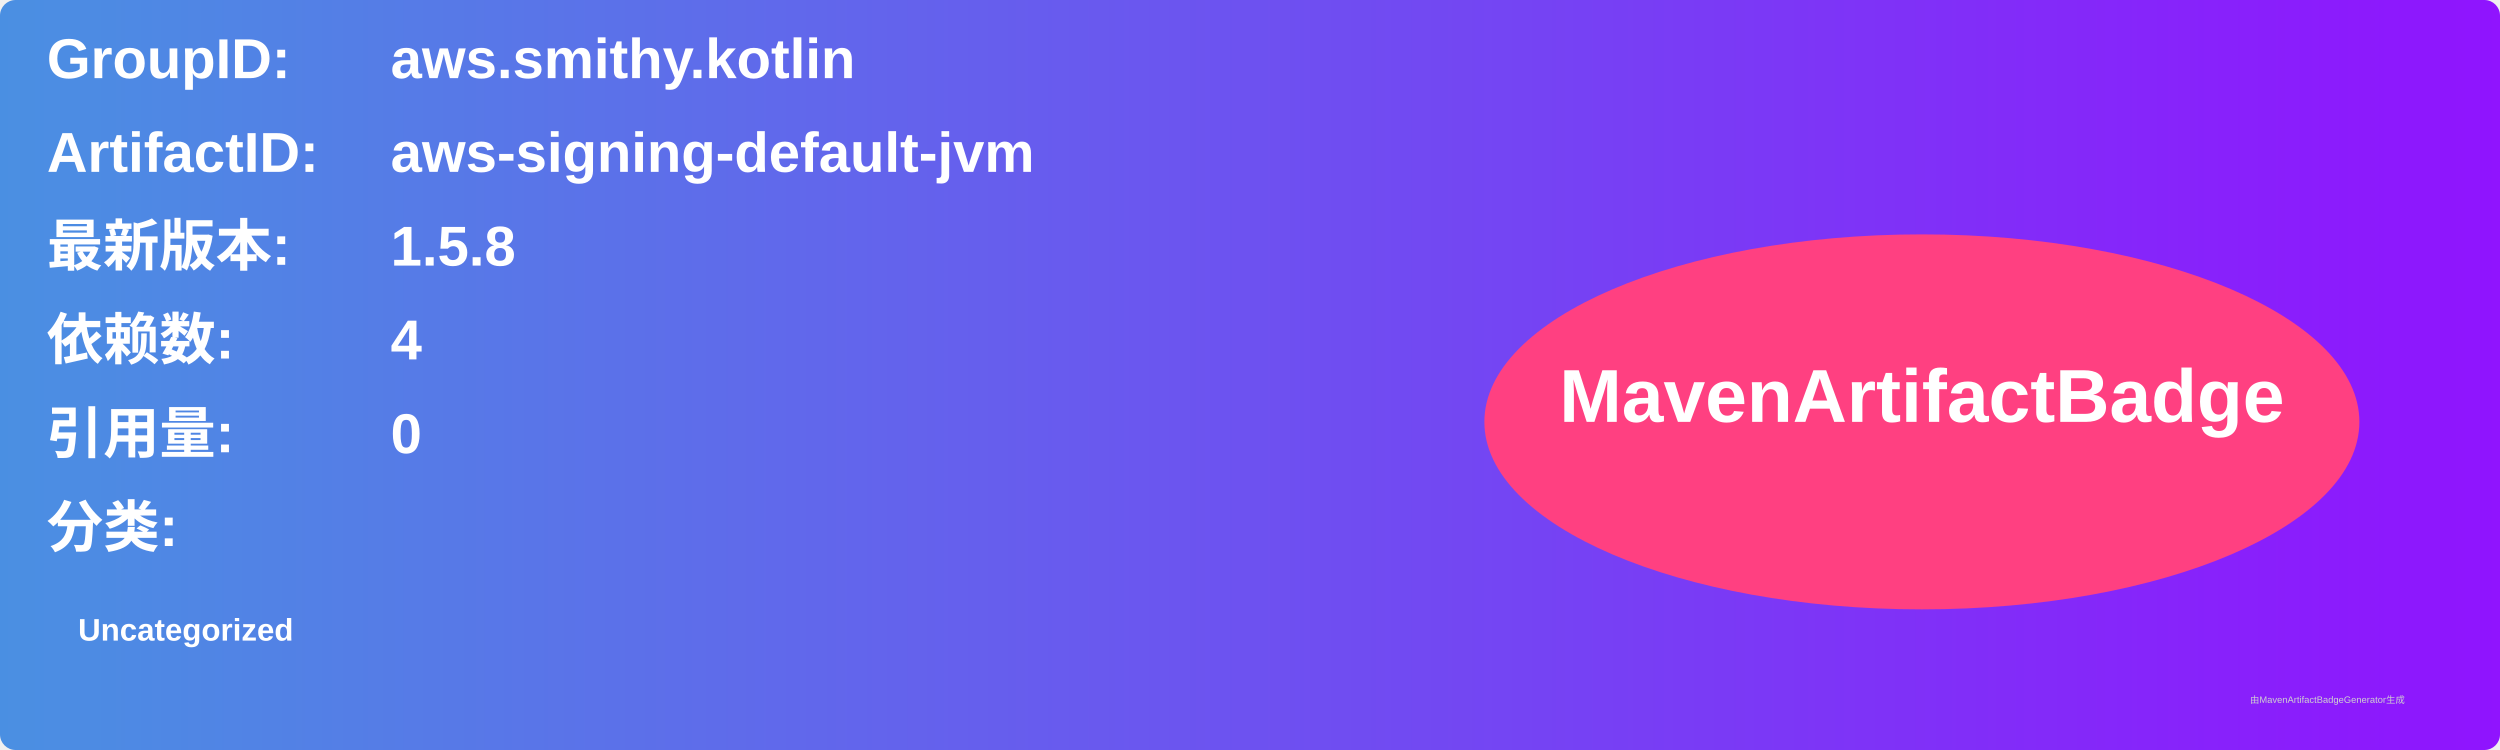
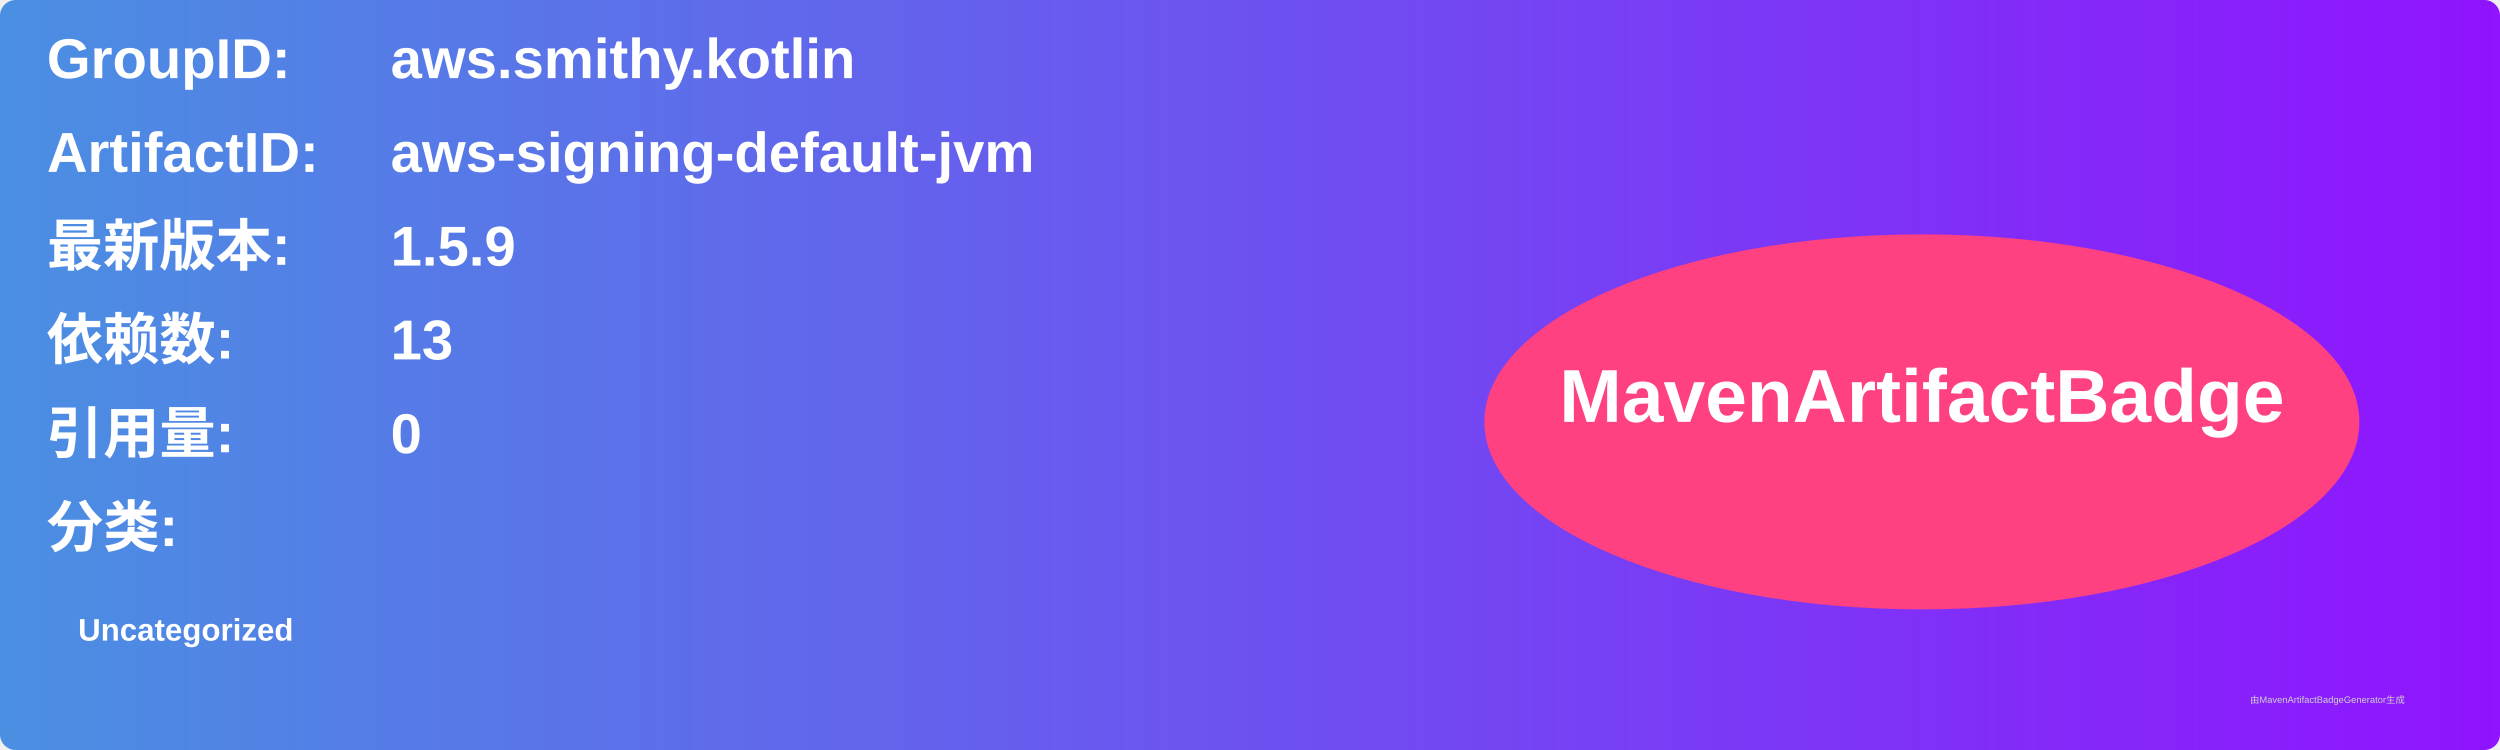
<svg xmlns="http://www.w3.org/2000/svg" width="800" height="240" viewBox="0 0 800 240">
  <linearGradient id="grad" x1="0%" y1="0%" x2="100%" y2="0%">
    <stop offset="0%" stop-color="#4a90e2" />
    <stop offset="100%" stop-color="#9013fe" />
  </linearGradient>
  <rect width="100%" height="100%" rx="5" ry="5" fill="url(#grad)" />
  <g transform="translate(15, 15)">
    <text x="0" y="10" font-family="Arial" font-size="18" fill="white" font-weight="bold" width="260">GroupID:</text>
    <text x="110" y="10" font-family="Arial" font-size="18" fill="white" font-weight="bold" width="460">aws.smithy.kotlin</text>
    <text x="0" y="40" font-family="Arial" font-size="18" fill="white" font-weight="bold" width="260">ArtifactID:</text>
    <text x="110" y="40" font-family="Arial" font-size="18" fill="white" font-weight="bold" width="460">aws-signing-default-jvm</text>
    <text x="0" y="70" font-family="Arial" font-size="18" fill="white" font-weight="bold">最新版本:</text>
    <text x="110" y="70" font-family="Arial" font-size="18" fill="white" font-weight="bold">
-       <tspan font-weight="bold">1.5.8</tspan>
+       <tspan font-weight="bold">1.5.9</tspan>
    </text>
    <text x="0" y="100" font-family="Arial" font-size="18" fill="white" font-weight="bold">依赖数: </text>
    <text x="110" y="100" font-family="Arial" font-size="18" fill="white">
-       <tspan font-weight="bold">4</tspan>
+       <tspan font-weight="bold">13</tspan>
    </text>
    <text x="0" y="130" font-family="Arial" font-size="18" fill="white" font-weight="bold">引用量: </text>
    <text x="110" y="130" font-family="Arial" font-size="18" fill="white">
      <tspan font-weight="bold">0</tspan>
    </text>
    <text x="0" y="160" font-family="Arial" font-size="18" fill="white" font-weight="bold">分类:</text>
    <text x="10" y="190" font-family="Arial" font-size="10" fill="white">
      <tspan font-weight="bold">Uncategorized</tspan>
    </text>
    <ellipse cx="600" cy="120" rx="140" ry="60" fill="#ff4081" />
    <text x="600" y="120" text-anchor="middle" font-family="Arial" font-size="24" fill="white" font-weight="bold">MavenArtifactBadge</text>
  </g>
  <text x="720" y="225" font-family="Arial" font-size="3" fill="#d0d0d0">由MavenArtifactBadgeGenerator生成</text>
</svg>
